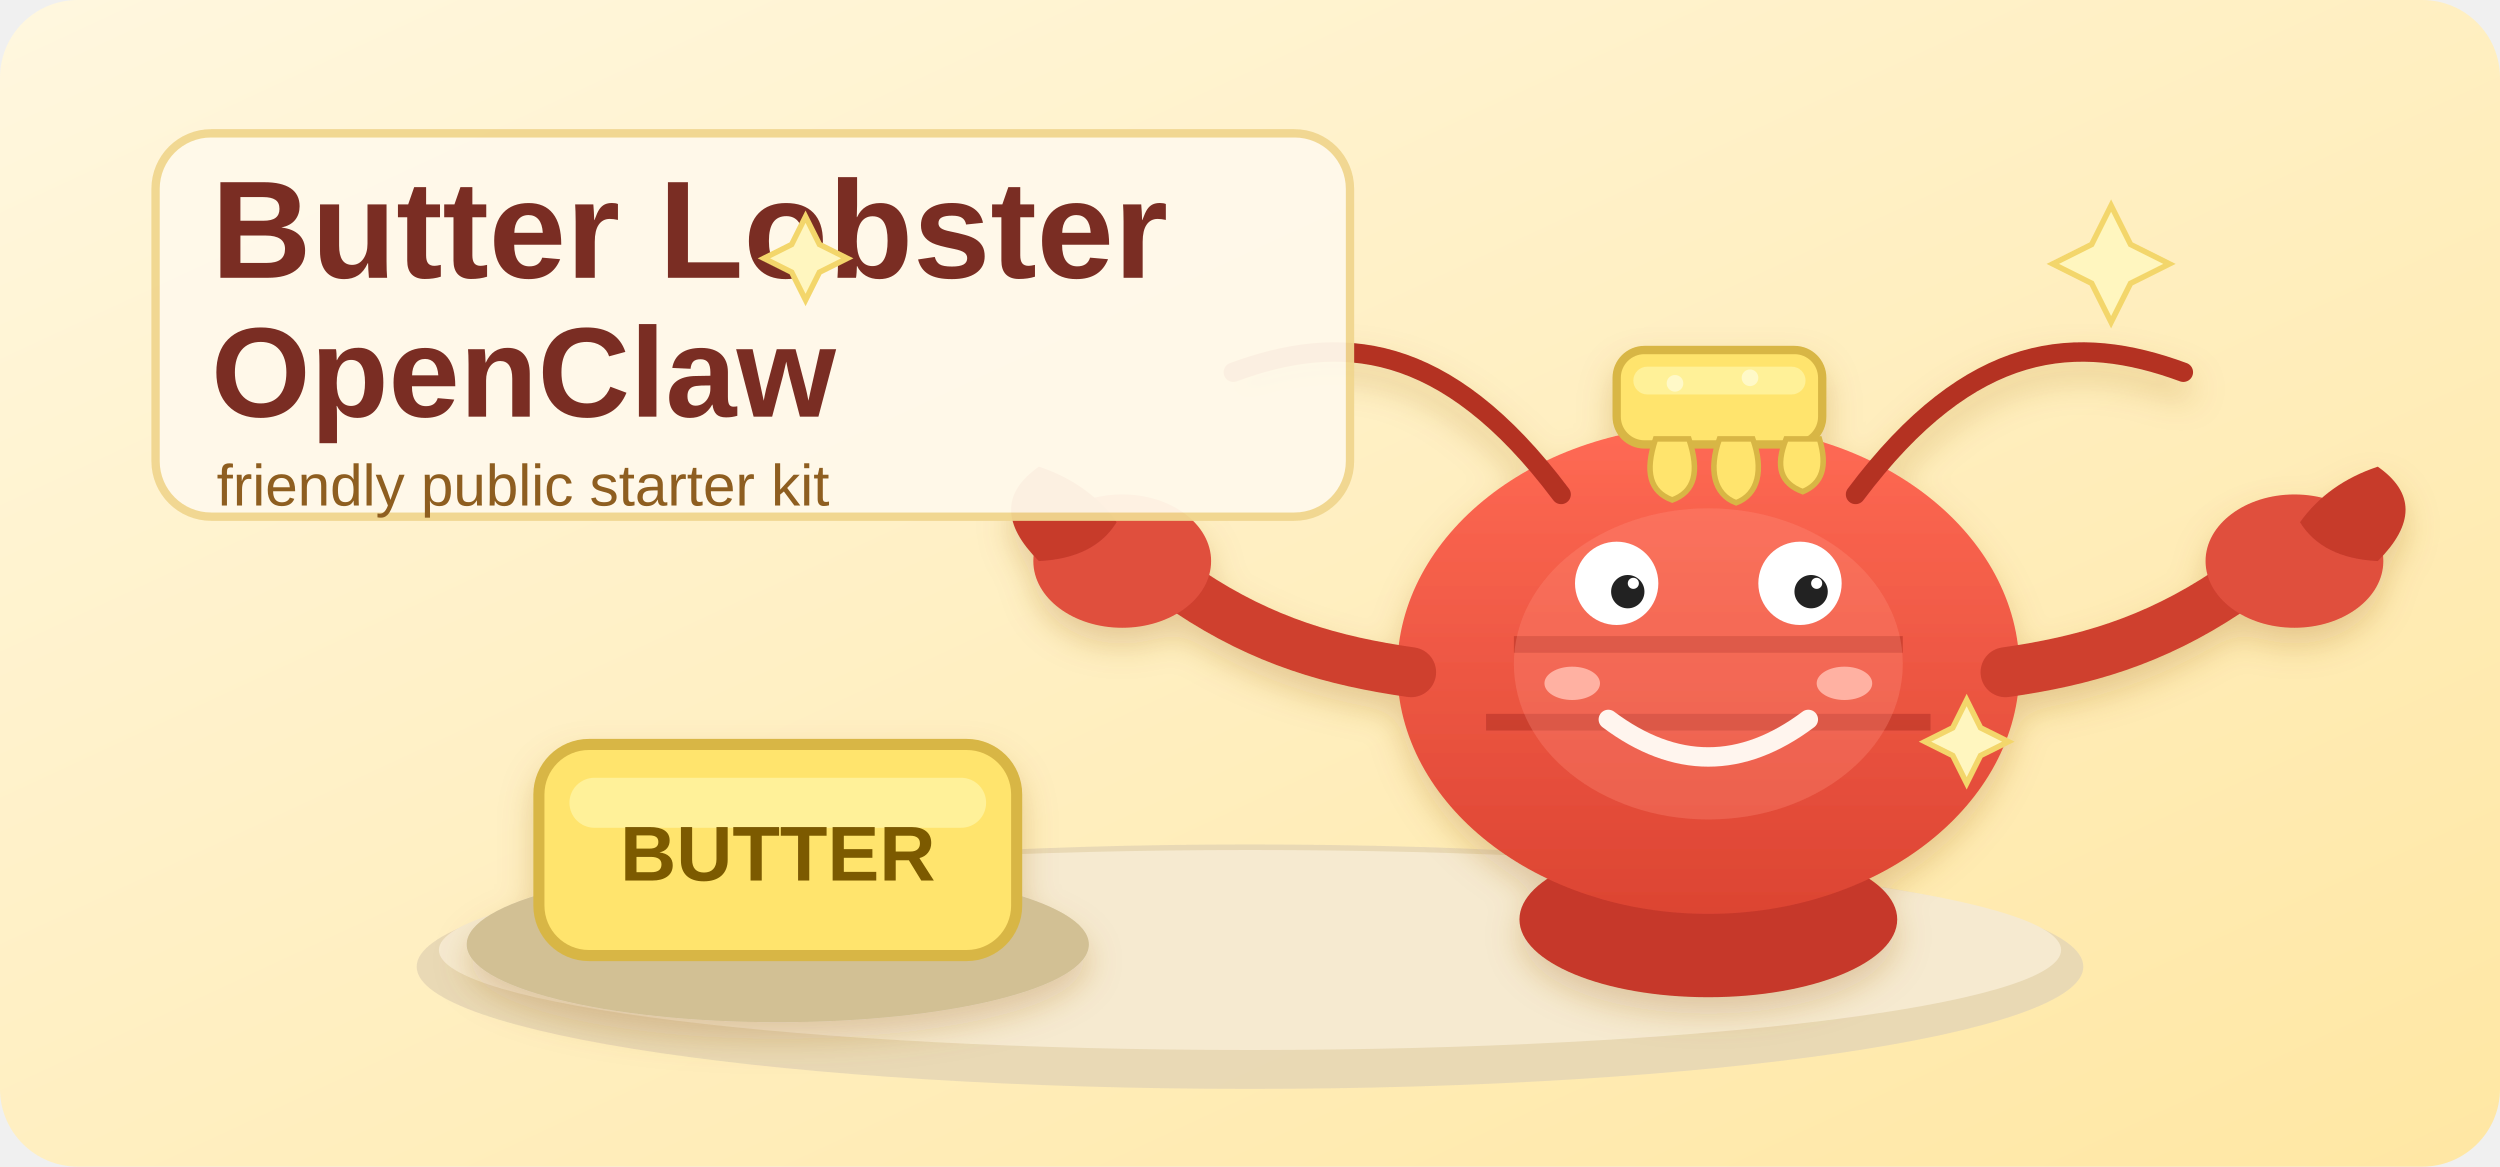
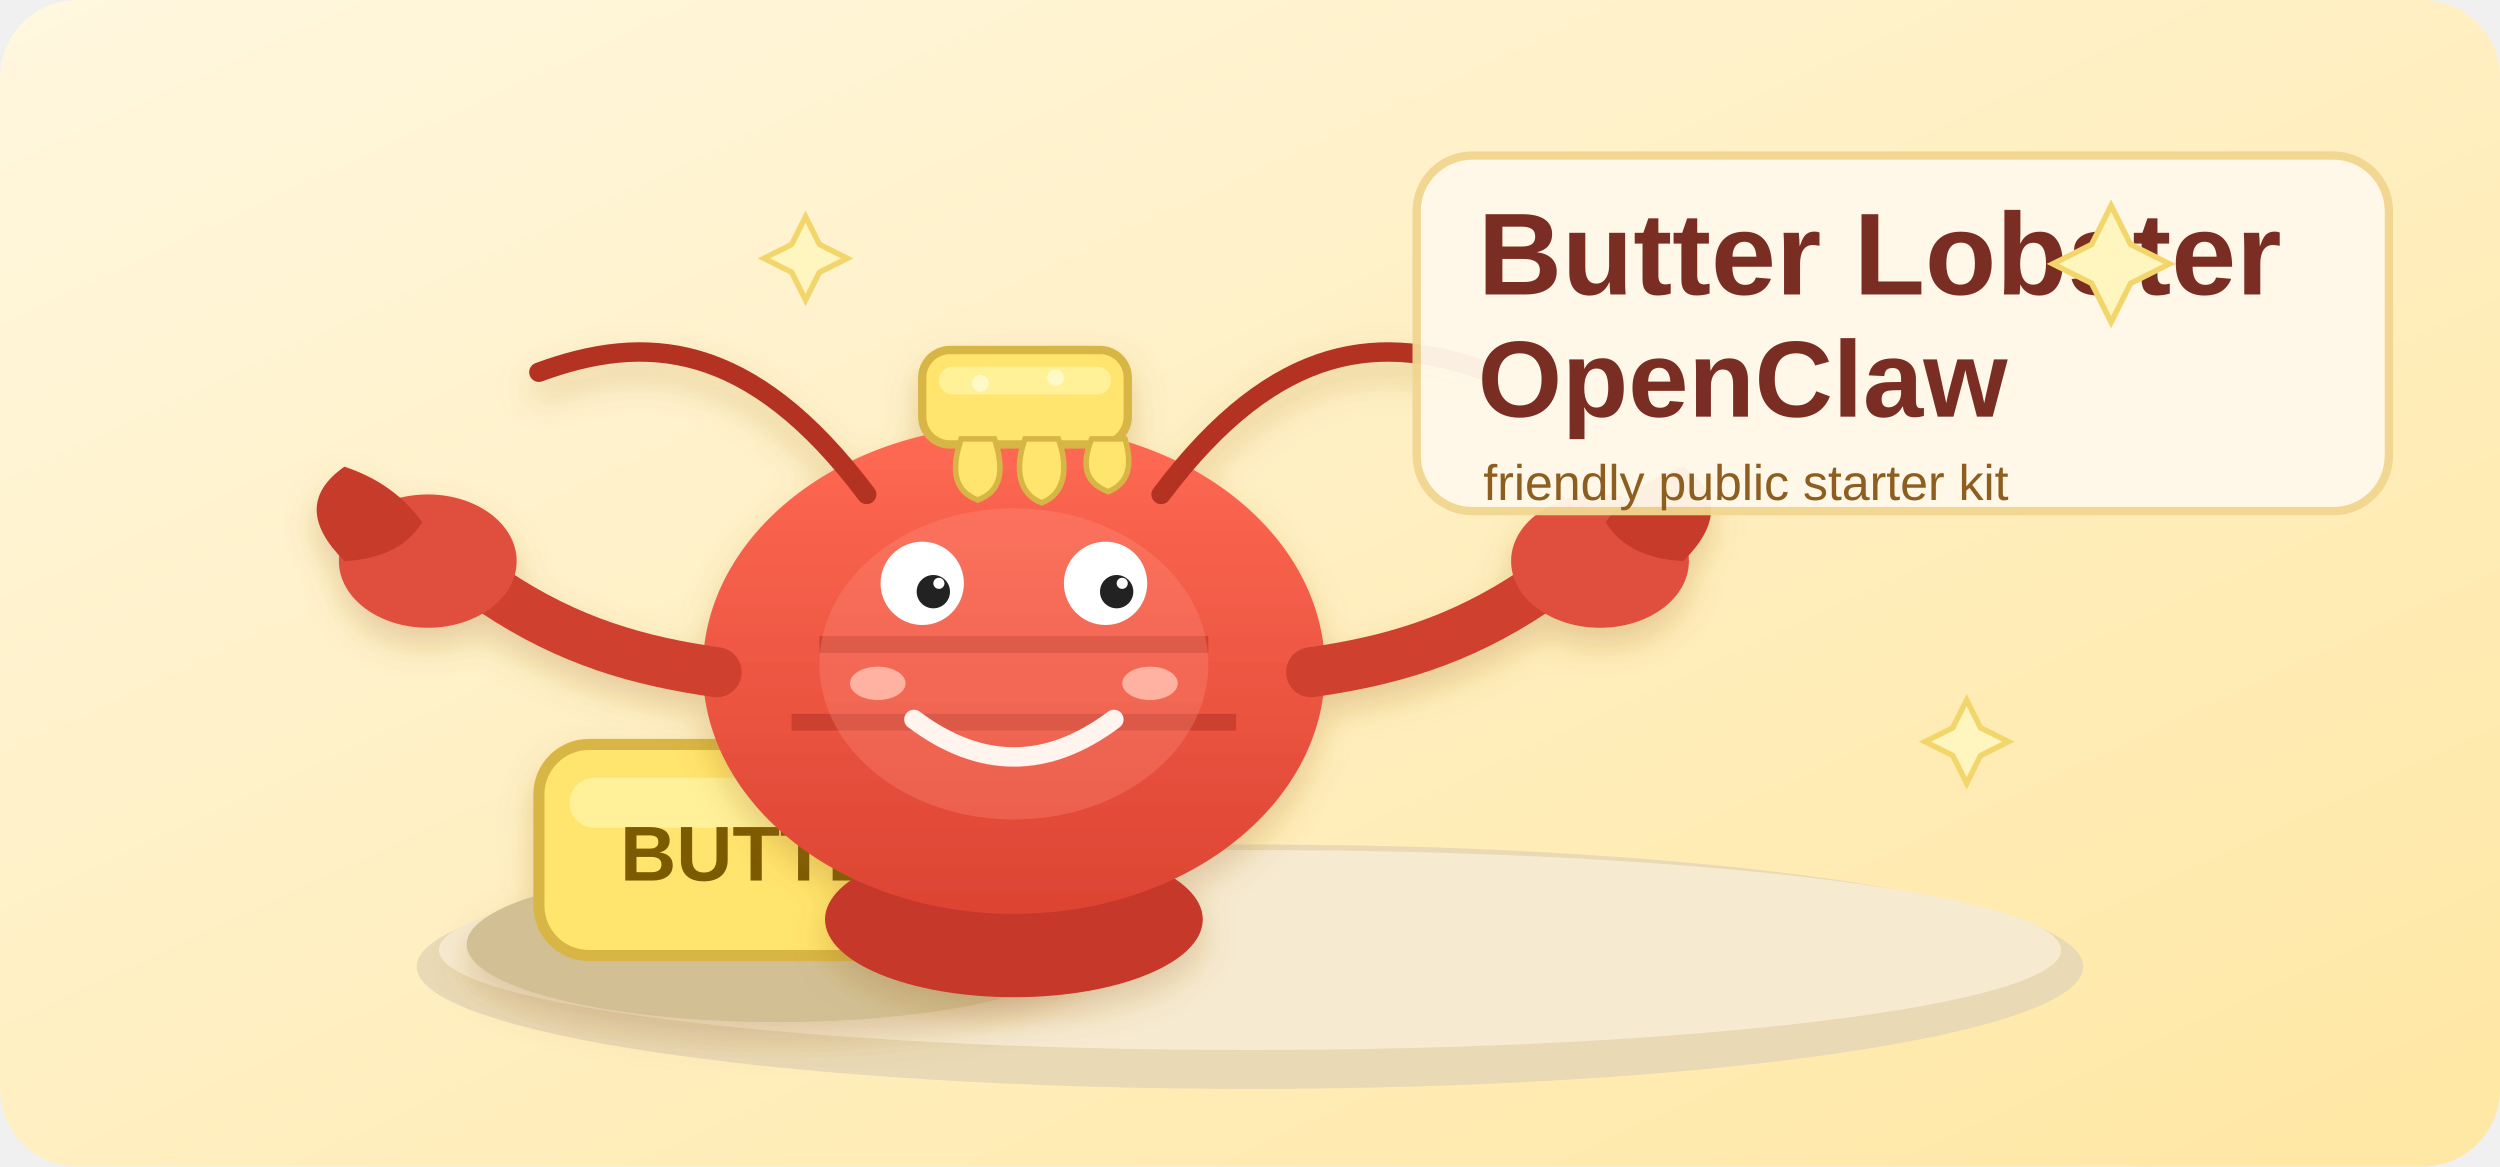
<svg xmlns="http://www.w3.org/2000/svg" width="900" height="420" viewBox="0 0 900 420" role="img" aria-label="Butter Lobster OpenClaw mascot v2">
  <defs>
    <linearGradient id="bg" x1="0" y1="0" x2="1" y2="1">
      <stop offset="0%" stop-color="#fff7df" />
      <stop offset="100%" stop-color="#ffe7a3" />
    </linearGradient>
    <linearGradient id="shell" x1="0" y1="0" x2="0" y2="1">
      <stop offset="0%" stop-color="#ff6a54" />
      <stop offset="100%" stop-color="#dc4432" />
    </linearGradient>
    <filter id="softShadow" x="-20%" y="-20%" width="140%" height="140%">
      <feDropShadow dx="0" dy="6" stdDeviation="6" flood-color="#a3691c" flood-opacity="0.28" />
    </filter>
  </defs>
  <rect x="0" y="0" width="900" height="420" rx="28" fill="url(#bg)" />
  <ellipse cx="450" cy="348" rx="300" ry="44" fill="#e8d8b5" opacity="0.95" />
  <ellipse cx="450" cy="342" rx="292" ry="36" fill="#f6ead0" />
  <g transform="translate(160 250)" filter="url(#softShadow)">
    <ellipse cx="120" cy="90" rx="112" ry="28" fill="#d2c094" />
    <rect x="34" y="18" width="172" height="76" rx="18" fill="#ffe46d" stroke="#d8b645" stroke-width="4" />
    <rect x="45" y="30" width="150" height="18" rx="9" fill="#fff5a8" opacity="0.75" />
    <text x="120" y="67" text-anchor="middle" font-size="28" font-family="Arial, sans-serif" font-weight="700" fill="#7b5a00">BUTTER</text>
  </g>
-   <g transform="translate(500 86)" filter="url(#softShadow)">
+   <g transform="translate(250 86)" filter="url(#softShadow)">
    <ellipse cx="115" cy="245" rx="68" ry="28" fill="#c6382a" />
    <ellipse cx="115" cy="155" rx="112" ry="88" fill="url(#shell)" />
    <path d="M45 146 h140" stroke="#b73225" stroke-width="6" opacity="0.6" />
    <path d="M35 174 h160" stroke="#b73225" stroke-width="6" opacity="0.6" />
    <ellipse cx="115" cy="153" rx="70" ry="56" fill="#ff8e7a" opacity="0.32" />
    <circle cx="82" cy="124" r="15" fill="#fff" />
    <circle cx="148" cy="124" r="15" fill="#fff" />
    <circle cx="86" cy="127" r="6" fill="#222" />
    <circle cx="152" cy="127" r="6" fill="#222" />
    <circle cx="88" cy="124" r="2" fill="#fff" />
    <circle cx="154" cy="124" r="2" fill="#fff" />
    <ellipse cx="66" cy="160" rx="10" ry="6" fill="#ffb1a2" />
    <ellipse cx="164" cy="160" rx="10" ry="6" fill="#ffb1a2" />
    <path d="M79 173 Q115 200 151 173" stroke="#fff5ee" stroke-width="7" fill="none" stroke-linecap="round" />
    <path d="M62 92 C20 36 -18 34 -56 48" stroke="#b43024" stroke-width="7" fill="none" stroke-linecap="round" />
    <path d="M168 92 C210 36 248 34 286 48" stroke="#b43024" stroke-width="7" fill="none" stroke-linecap="round" />
    <path d="M8 156 C-20 152 -45 145 -72 127" stroke="#cf3f2f" stroke-width="18" fill="none" stroke-linecap="round" />
    <ellipse cx="-96" cy="116" rx="32" ry="24" fill="#e0503d" />
    <path d="M-126 116 q-20 -20 0 -34 q18 6 28 20 q-8 13 -28 14z" fill="#c73a2c" />
    <path d="M222 156 C250 152 275 145 302 127" stroke="#cf3f2f" stroke-width="18" fill="none" stroke-linecap="round" />
    <ellipse cx="326" cy="116" rx="32" ry="24" fill="#e0503d" />
    <path d="M356 116 q20 -20 0 -34 q-18 6 -28 20 q8 13 28 14z" fill="#c73a2c" />
    <g transform="translate(58 28)">
      <rect x="24" y="12" width="74" height="34" rx="10" fill="#ffe46d" stroke="#d8b645" stroke-width="3" />
      <rect x="30" y="18" width="62" height="10" rx="5" fill="#fff4a3" opacity="0.8" />
      <path d="M38 44 C34 56, 36 63, 44 66 C52 63, 54 56, 50 44 Z" fill="#ffe46d" stroke="#d8b645" stroke-width="2" />
      <path d="M61 44 C57 55, 59 64, 67 67 C75 64, 77 55, 73 44 Z" fill="#ffe46d" stroke="#d8b645" stroke-width="2" />
      <path d="M85 44 C81 54, 83 60, 91 63 C98 60, 100 54, 97 44 Z" fill="#ffe46d" stroke="#d8b645" stroke-width="2" />
      <circle cx="45" cy="24" r="3" fill="#fff9c8" />
      <circle cx="72" cy="22" r="3" fill="#fff9c8" />
    </g>
  </g>
-   <g transform="translate(64 92)">
-     <rect x="-8" y="-44" width="430" height="138" rx="20" fill="#fff9ea" stroke="#f0d68f" stroke-width="3" opacity="0.95" />
-     <text x="12" y="8" font-family="Arial, sans-serif" font-size="50" font-weight="800" fill="#7a2d23">Butter Lobster</text>
-     <text x="12" y="58" font-family="Arial, sans-serif" font-size="46" font-weight="800" fill="#7a2d23">OpenClaw</text>
-     <text x="14" y="90" font-family="Arial, sans-serif" font-size="21" fill="#8e5e20">friendly public starter kit</text>
+   <g transform="translate(520 98)">
+     <rect x="-10" y="-42" width="350" height="128" rx="20" fill="#fff9ea" stroke="#f0d68f" stroke-width="3" opacity="0.95" />
+     <text x="12" y="8" font-family="Arial, sans-serif" font-size="42" font-weight="800" fill="#7a2d23">Butter Lobster</text>
+     <text x="12" y="52" font-family="Arial, sans-serif" font-size="39" font-weight="800" fill="#7a2d23">OpenClaw</text>
+     <text x="14" y="82" font-family="Arial, sans-serif" font-size="18" fill="#8e5e20">friendly public starter kit</text>
  </g>
  <g fill="#fff6bf" stroke="#f3d66b" stroke-width="2">
    <path d="M760 74 l7 14 14 7 -14 7 -7 14 -7 -14 -14 -7 14 -7z" />
    <path d="M708 252 l5 10 10 5 -10 5 -5 10 -5 -10 -10 -5 10 -5z" />
    <path d="M290 78 l5 10 10 5 -10 5 -5 10 -5 -10 -10 -5 10 -5z" />
  </g>
</svg>
